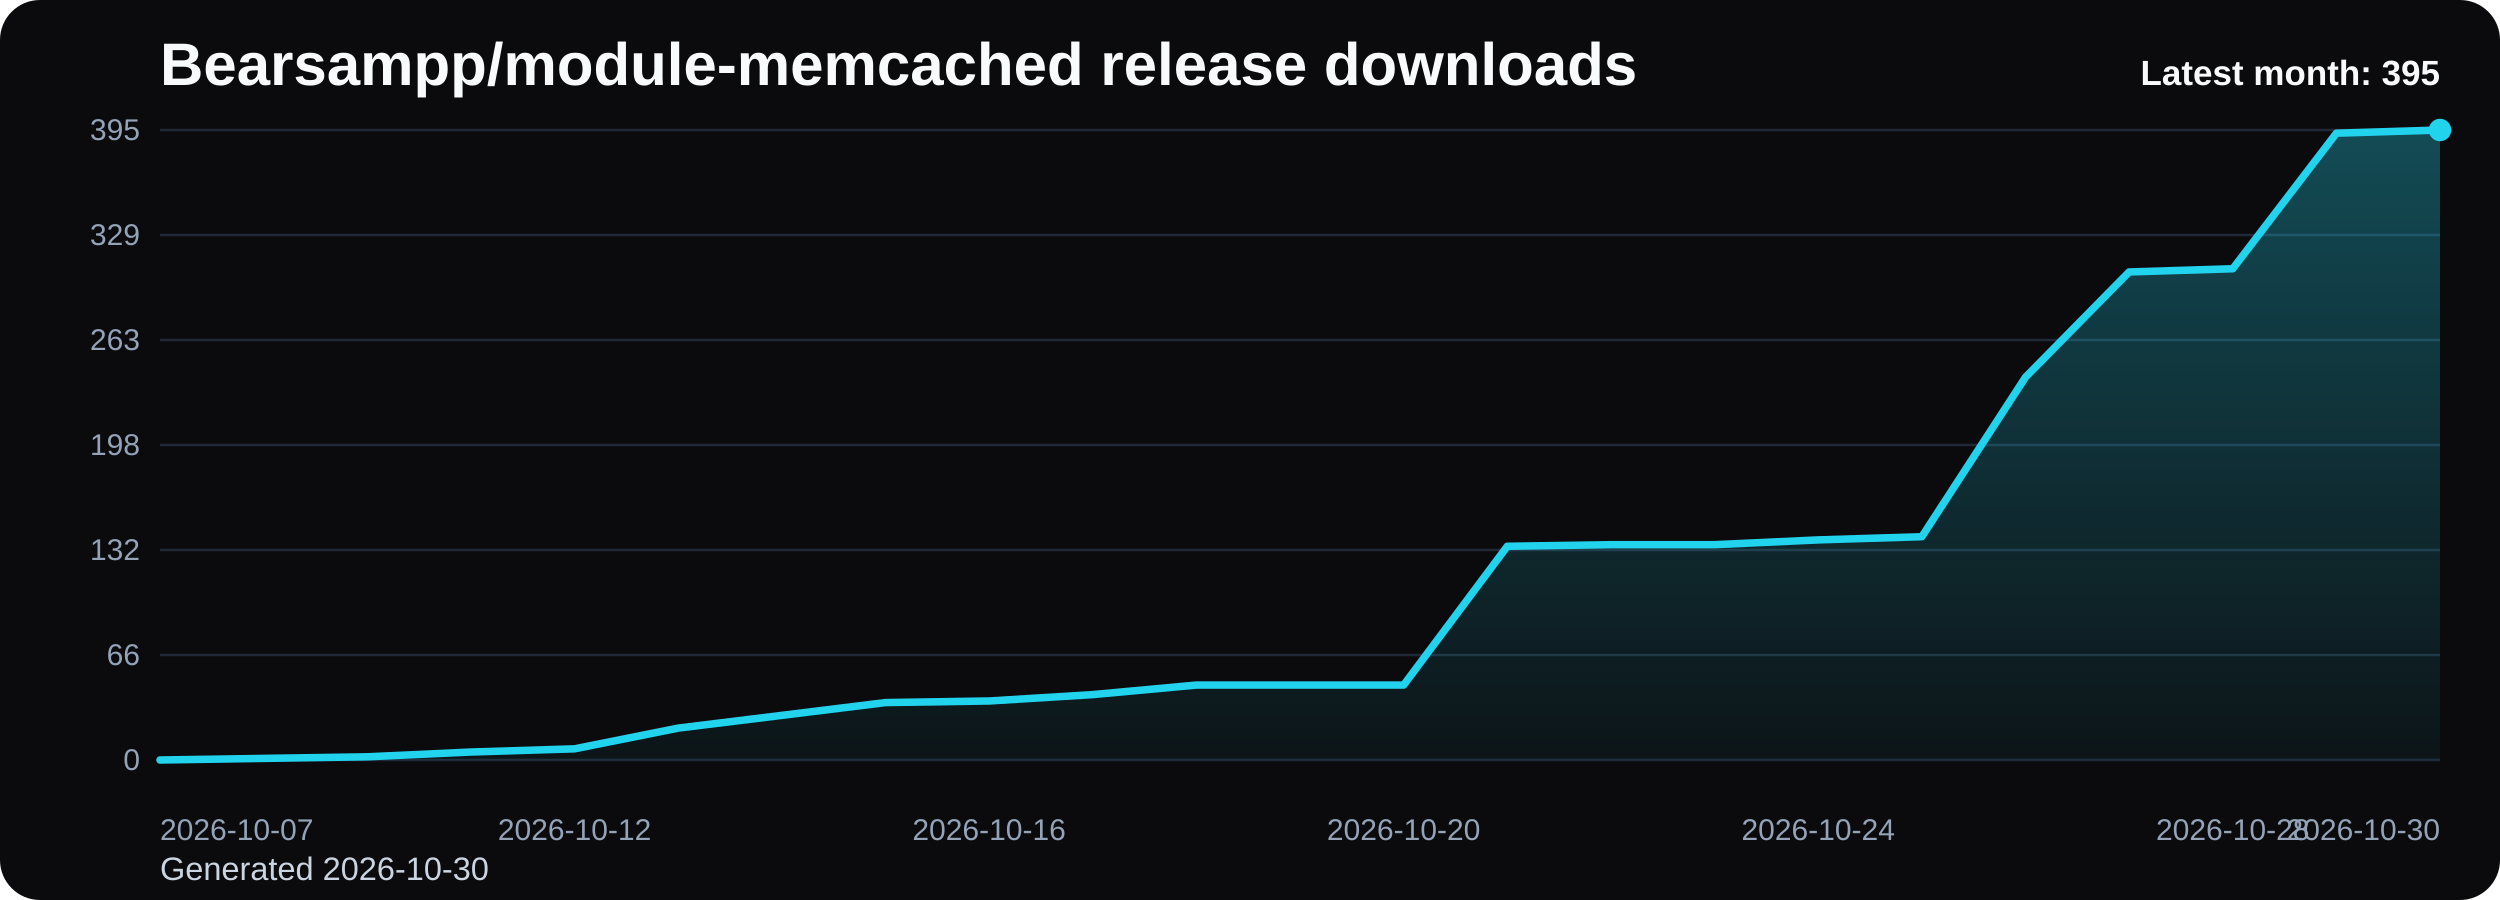
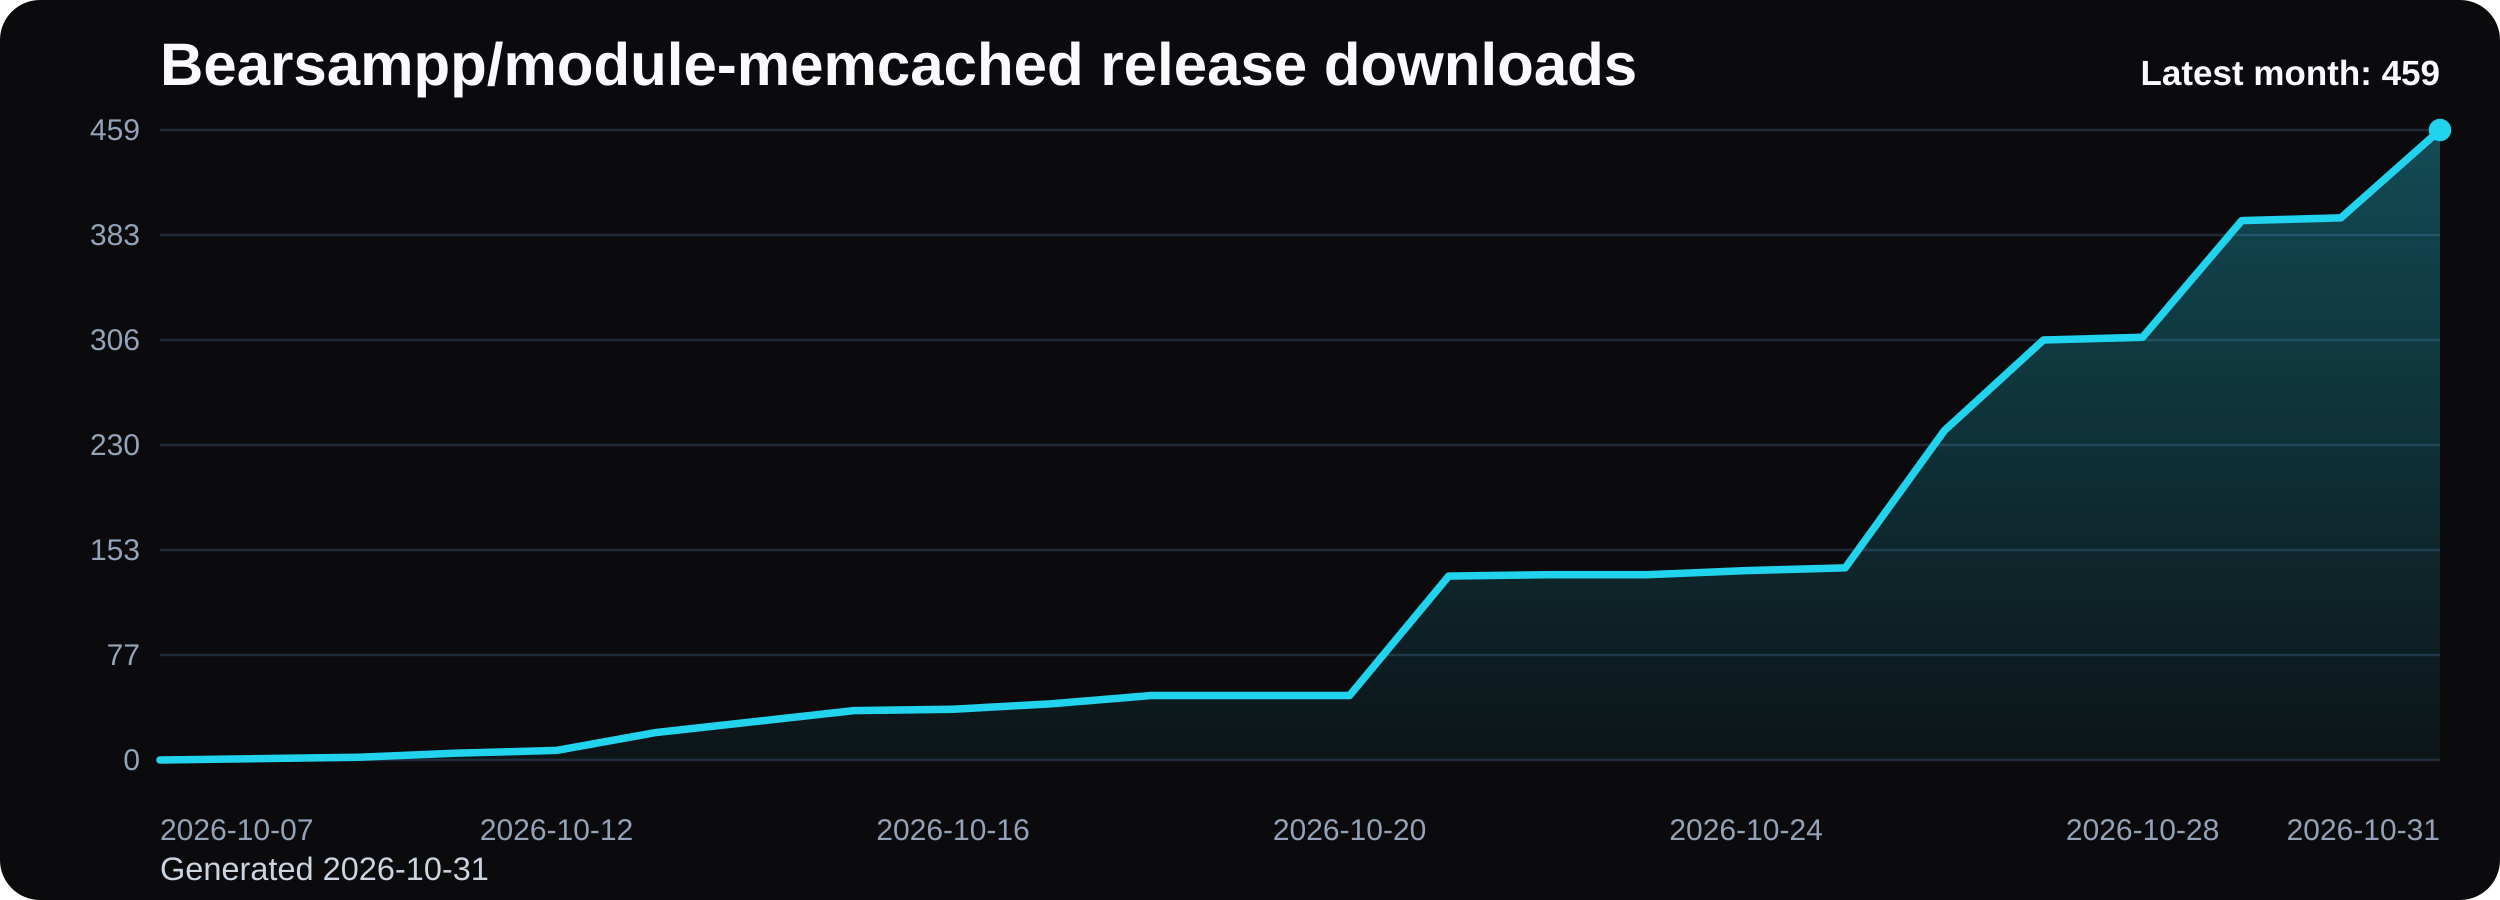
<svg xmlns="http://www.w3.org/2000/svg" viewBox="0 0 1000 360" role="img" aria-label="Bearsampp/module-memcached release downloads chart">
  <defs>
    <linearGradient id="fill-monthly-black" x1="0" y1="0" x2="0" y2="1">
      <stop offset="0%" stop-color="#22d3ee" stop-opacity="0.32" />
      <stop offset="100%" stop-color="#22d3ee" stop-opacity="0.05" />
    </linearGradient>
    <style>
      .bg { fill: #0b0b0d; }
      .title { font: 700 24px Arial, sans-serif; fill: #f8fafc; }
      .sub { font: 400 13px Arial, sans-serif; fill: #cbd5e1; }
      .grid { stroke: #1f2937; stroke-width: 1; }
      .axis { font: 400 12px Arial, sans-serif; fill: #94a3b8; }
      .line { fill: none; stroke: #22d3ee; stroke-width: 3; stroke-linecap: round; stroke-linejoin: round; }
      .dot { fill: #22d3ee; }
      .value { font: 600 11px Arial, sans-serif; fill: #cbd5e1; }
      .latest { font: 700 14px Arial, sans-serif; fill: #f8fafc; }
    </style>
  </defs>
  <rect class="bg" x="0" y="0" width="1000" height="360" rx="16" />
  <text class="title" x="64" y="34">Bearsampp/module-memcached release downloads</text>
-   <text class="sub" x="64" y="352">Generated 2026-10-30</text>
+   <text class="sub" x="64" y="352">Generated 2026-10-31</text>
  <line x1="64" y1="52.00" x2="976" y2="52.00" class="grid" />
-   <text x="56" y="56.00" text-anchor="end" class="axis">395</text>
+   <text x="56" y="56.00" text-anchor="end" class="axis">459</text>
  <line x1="64" y1="94.00" x2="976" y2="94.00" class="grid" />
-   <text x="56" y="98.00" text-anchor="end" class="axis">329</text>
+   <text x="56" y="98.00" text-anchor="end" class="axis">383</text>
  <line x1="64" y1="136.00" x2="976" y2="136.00" class="grid" />
-   <text x="56" y="140.00" text-anchor="end" class="axis">263</text>
+   <text x="56" y="140.00" text-anchor="end" class="axis">306</text>
  <line x1="64" y1="178.00" x2="976" y2="178.00" class="grid" />
-   <text x="56" y="182.00" text-anchor="end" class="axis">198</text>
+   <text x="56" y="182.00" text-anchor="end" class="axis">230</text>
  <line x1="64" y1="220.00" x2="976" y2="220.00" class="grid" />
-   <text x="56" y="224.00" text-anchor="end" class="axis">132</text>
+   <text x="56" y="224.00" text-anchor="end" class="axis">153</text>
  <line x1="64" y1="262.00" x2="976" y2="262.00" class="grid" />
-   <text x="56" y="266.00" text-anchor="end" class="axis">66</text>
+   <text x="56" y="266.00" text-anchor="end" class="axis">77</text>
  <line x1="64" y1="304.00" x2="976" y2="304.00" class="grid" />
  <text x="56" y="308.00" text-anchor="end" class="axis">0</text>
-   <path d="M 64.00 304 L 64.00 304.00 L 105.45 303.36 L 146.91 302.72 L 188.36 300.81 L 229.82 299.53 L 271.27 291.24 L 312.73 286.14 L 354.18 281.03 L 395.64 280.39 L 437.09 277.84 L 478.55 274.02 L 520.00 274.02 L 561.45 274.02 L 602.91 218.51 L 644.36 217.87 L 685.82 217.87 L 727.27 215.96 L 768.73 214.68 L 810.18 150.89 L 851.64 108.78 L 893.09 107.50 L 934.55 53.28 L 976.00 52.00 L 976.00 304 Z" fill="url(#fill-monthly-black)" />
-   <polyline class="line" points="64.00,304.00 105.45,303.36 146.91,302.72 188.36,300.81 229.82,299.53 271.27,291.24 312.73,286.14 354.18,281.03 395.64,280.39 437.09,277.84 478.55,274.02 520.00,274.02 561.45,274.02 602.91,218.51 644.36,217.87 685.82,217.87 727.27,215.96 768.73,214.68 810.18,150.89 851.64,108.78 893.09,107.50 934.55,53.28 976.00,52.00" />
+   <path d="M 64.00 304 L 64.00 304.00 L 103.65 303.45 L 143.30 302.90 L 182.96 301.25 L 222.61 300.16 L 262.26 293.02 L 301.91 288.63 L 341.57 284.24 L 381.22 283.69 L 420.87 281.49 L 460.52 278.20 L 500.17 278.20 L 539.83 278.20 L 579.48 230.43 L 619.13 229.88 L 658.78 229.88 L 698.43 228.24 L 738.09 227.14 L 777.74 172.24 L 817.39 136.00 L 857.04 134.90 L 896.70 88.24 L 936.35 87.14 L 976.00 52.00 L 976.00 304 Z" fill="url(#fill-monthly-black)" />
+   <polyline class="line" points="64.00,304.00 103.65,303.45 143.30,302.90 182.96,301.25 222.61,300.16 262.26,293.02 301.91,288.63 341.57,284.24 381.22,283.69 420.87,281.49 460.52,278.20 500.17,278.20 539.83,278.20 579.48,230.43 619.13,229.88 658.78,229.88 698.43,228.24 738.09,227.14 777.74,172.24 817.39,136.00 857.04,134.90 896.70,88.24 936.35,87.14 976.00,52.00" />
  <circle class="dot" cx="976.00" cy="52.00" r="4.5" />
  <text class="axis" x="64.00" y="336" text-anchor="start">2026-10-07</text>
-   <text class="axis" x="229.82" y="336" text-anchor="middle">2026-10-12</text>
-   <text class="axis" x="395.64" y="336" text-anchor="middle">2026-10-16</text>
-   <text class="axis" x="561.45" y="336" text-anchor="middle">2026-10-20</text>
-   <text class="axis" x="727.27" y="336" text-anchor="middle">2026-10-24</text>
-   <text class="axis" x="893.09" y="336" text-anchor="middle">2026-10-28</text>
-   <text class="axis" x="976.00" y="336" text-anchor="end">2026-10-30</text>
-   <text class="latest" x="976" y="34" text-anchor="end">Latest month: 395</text>
+   <text class="axis" x="222.61" y="336" text-anchor="middle">2026-10-12</text>
+   <text class="axis" x="381.22" y="336" text-anchor="middle">2026-10-16</text>
+   <text class="axis" x="539.83" y="336" text-anchor="middle">2026-10-20</text>
+   <text class="axis" x="698.43" y="336" text-anchor="middle">2026-10-24</text>
+   <text class="axis" x="857.04" y="336" text-anchor="middle">2026-10-28</text>
+   <text class="axis" x="976.00" y="336" text-anchor="end">2026-10-31</text>
+   <text class="latest" x="976" y="34" text-anchor="end">Latest month: 459</text>
</svg>
